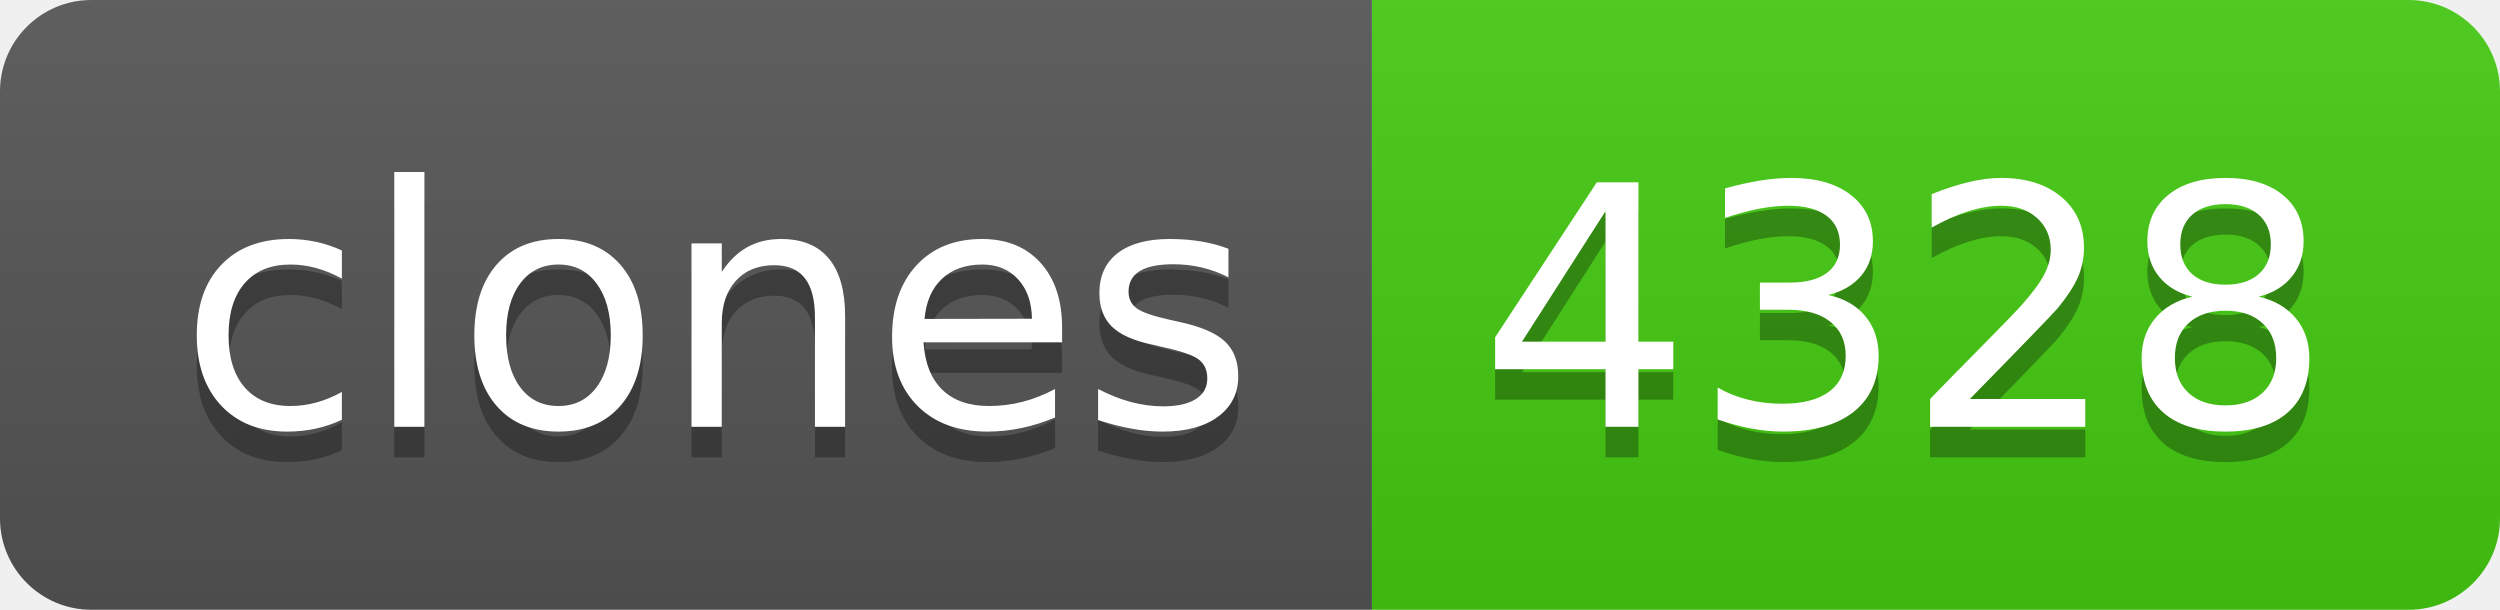
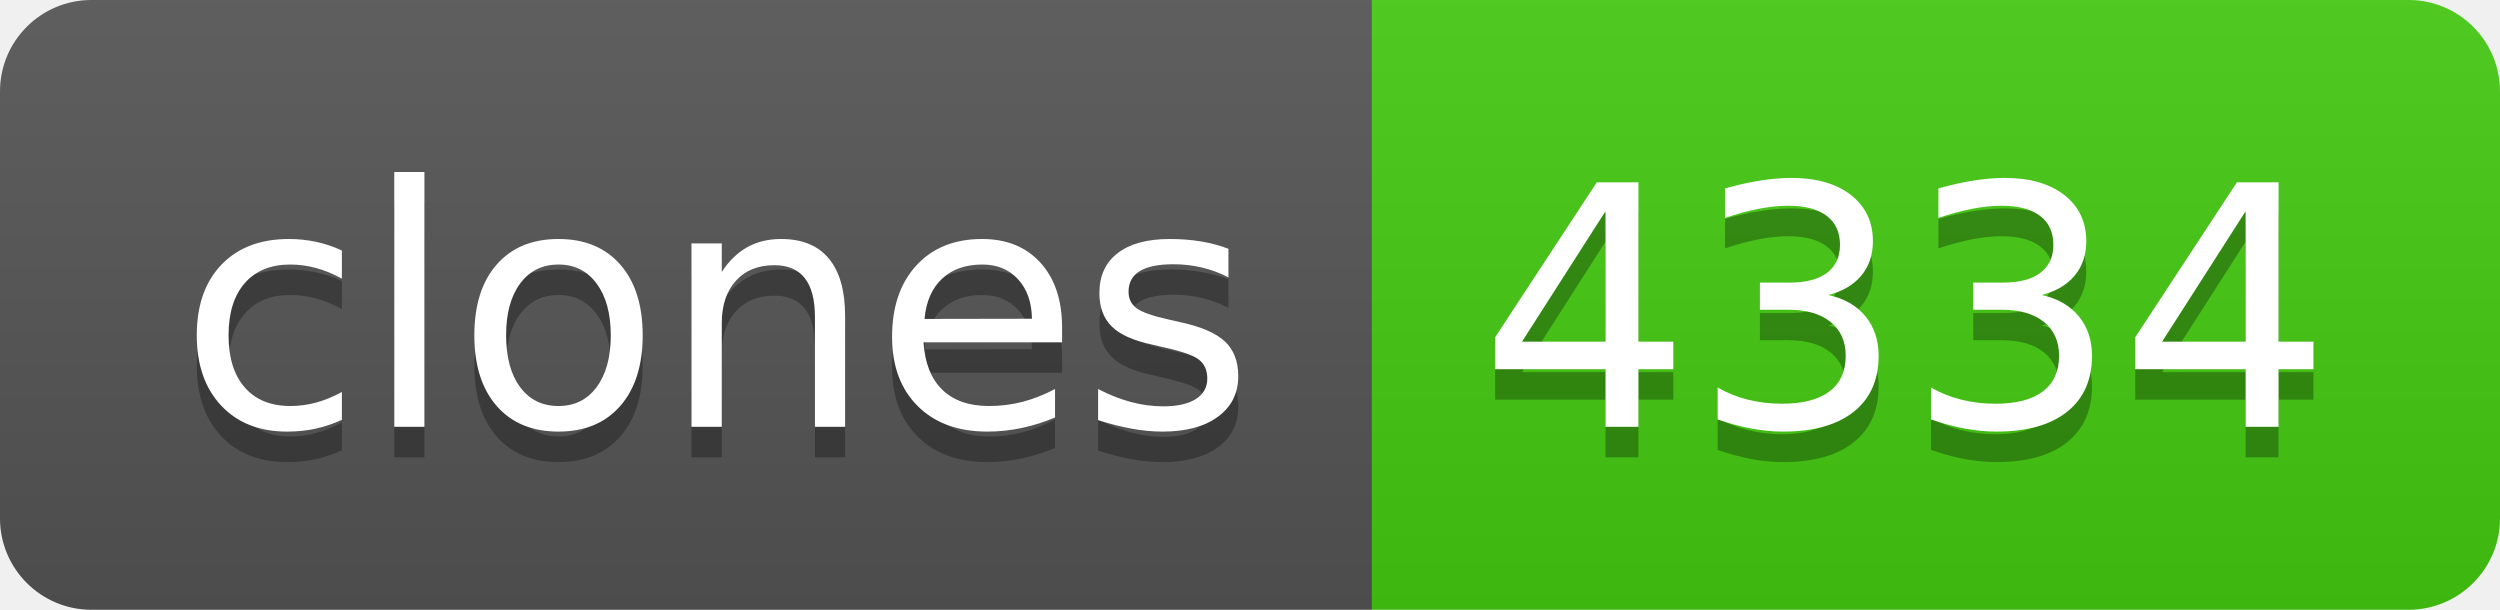
- <svg xmlns="http://www.w3.org/2000/svg" width="82" height="20" role="img" aria-label="clones: 4328">
+ <svg xmlns="http://www.w3.org/2000/svg" width="82" height="20" role="img" aria-label="clones: 4334">
  <linearGradient id="s" x2="0" y2="100%">
    <stop offset="0" stop-color="#bbb" stop-opacity=".1" />
    <stop offset="1" stop-opacity=".1" />
  </linearGradient>
  <clipPath id="r">
    <rect width="82" height="20" rx="3" fill="#fff" />
  </clipPath>
  <g clip-path="url(#r)">
    <rect width="45" height="20" fill="#555" />
    <rect x="45" width="37" height="20" fill="#4c1" />
    <rect width="82" height="20" fill="url(#s)" />
  </g>
  <g fill="#fff" text-anchor="middle" font-family="Verdana,Geneva,DejaVu Sans,sans-serif" text-rendering="geometricPrecision" font-size="110">
    <text aria-hidden="true" x="235" y="150" fill="#010101" fill-opacity=".3" transform="scale(.1)" textLength="350">clones</text>
    <text x="235" y="140" transform="scale(.1)" fill="#fff" textLength="350">clones</text>
-     <text aria-hidden="true" x="625" y="150" fill="#010101" fill-opacity=".3" transform="scale(.1)" textLength="270">4328</text>
-     <text x="625" y="140" transform="scale(.1)" fill="#fff" textLength="270">4328</text>
+     <text aria-hidden="true" x="625" y="150" fill="#010101" fill-opacity=".3" transform="scale(.1)" textLength="270">4334</text>
+     <text x="625" y="140" transform="scale(.1)" fill="#fff" textLength="270">4334</text>
  </g>
</svg>
